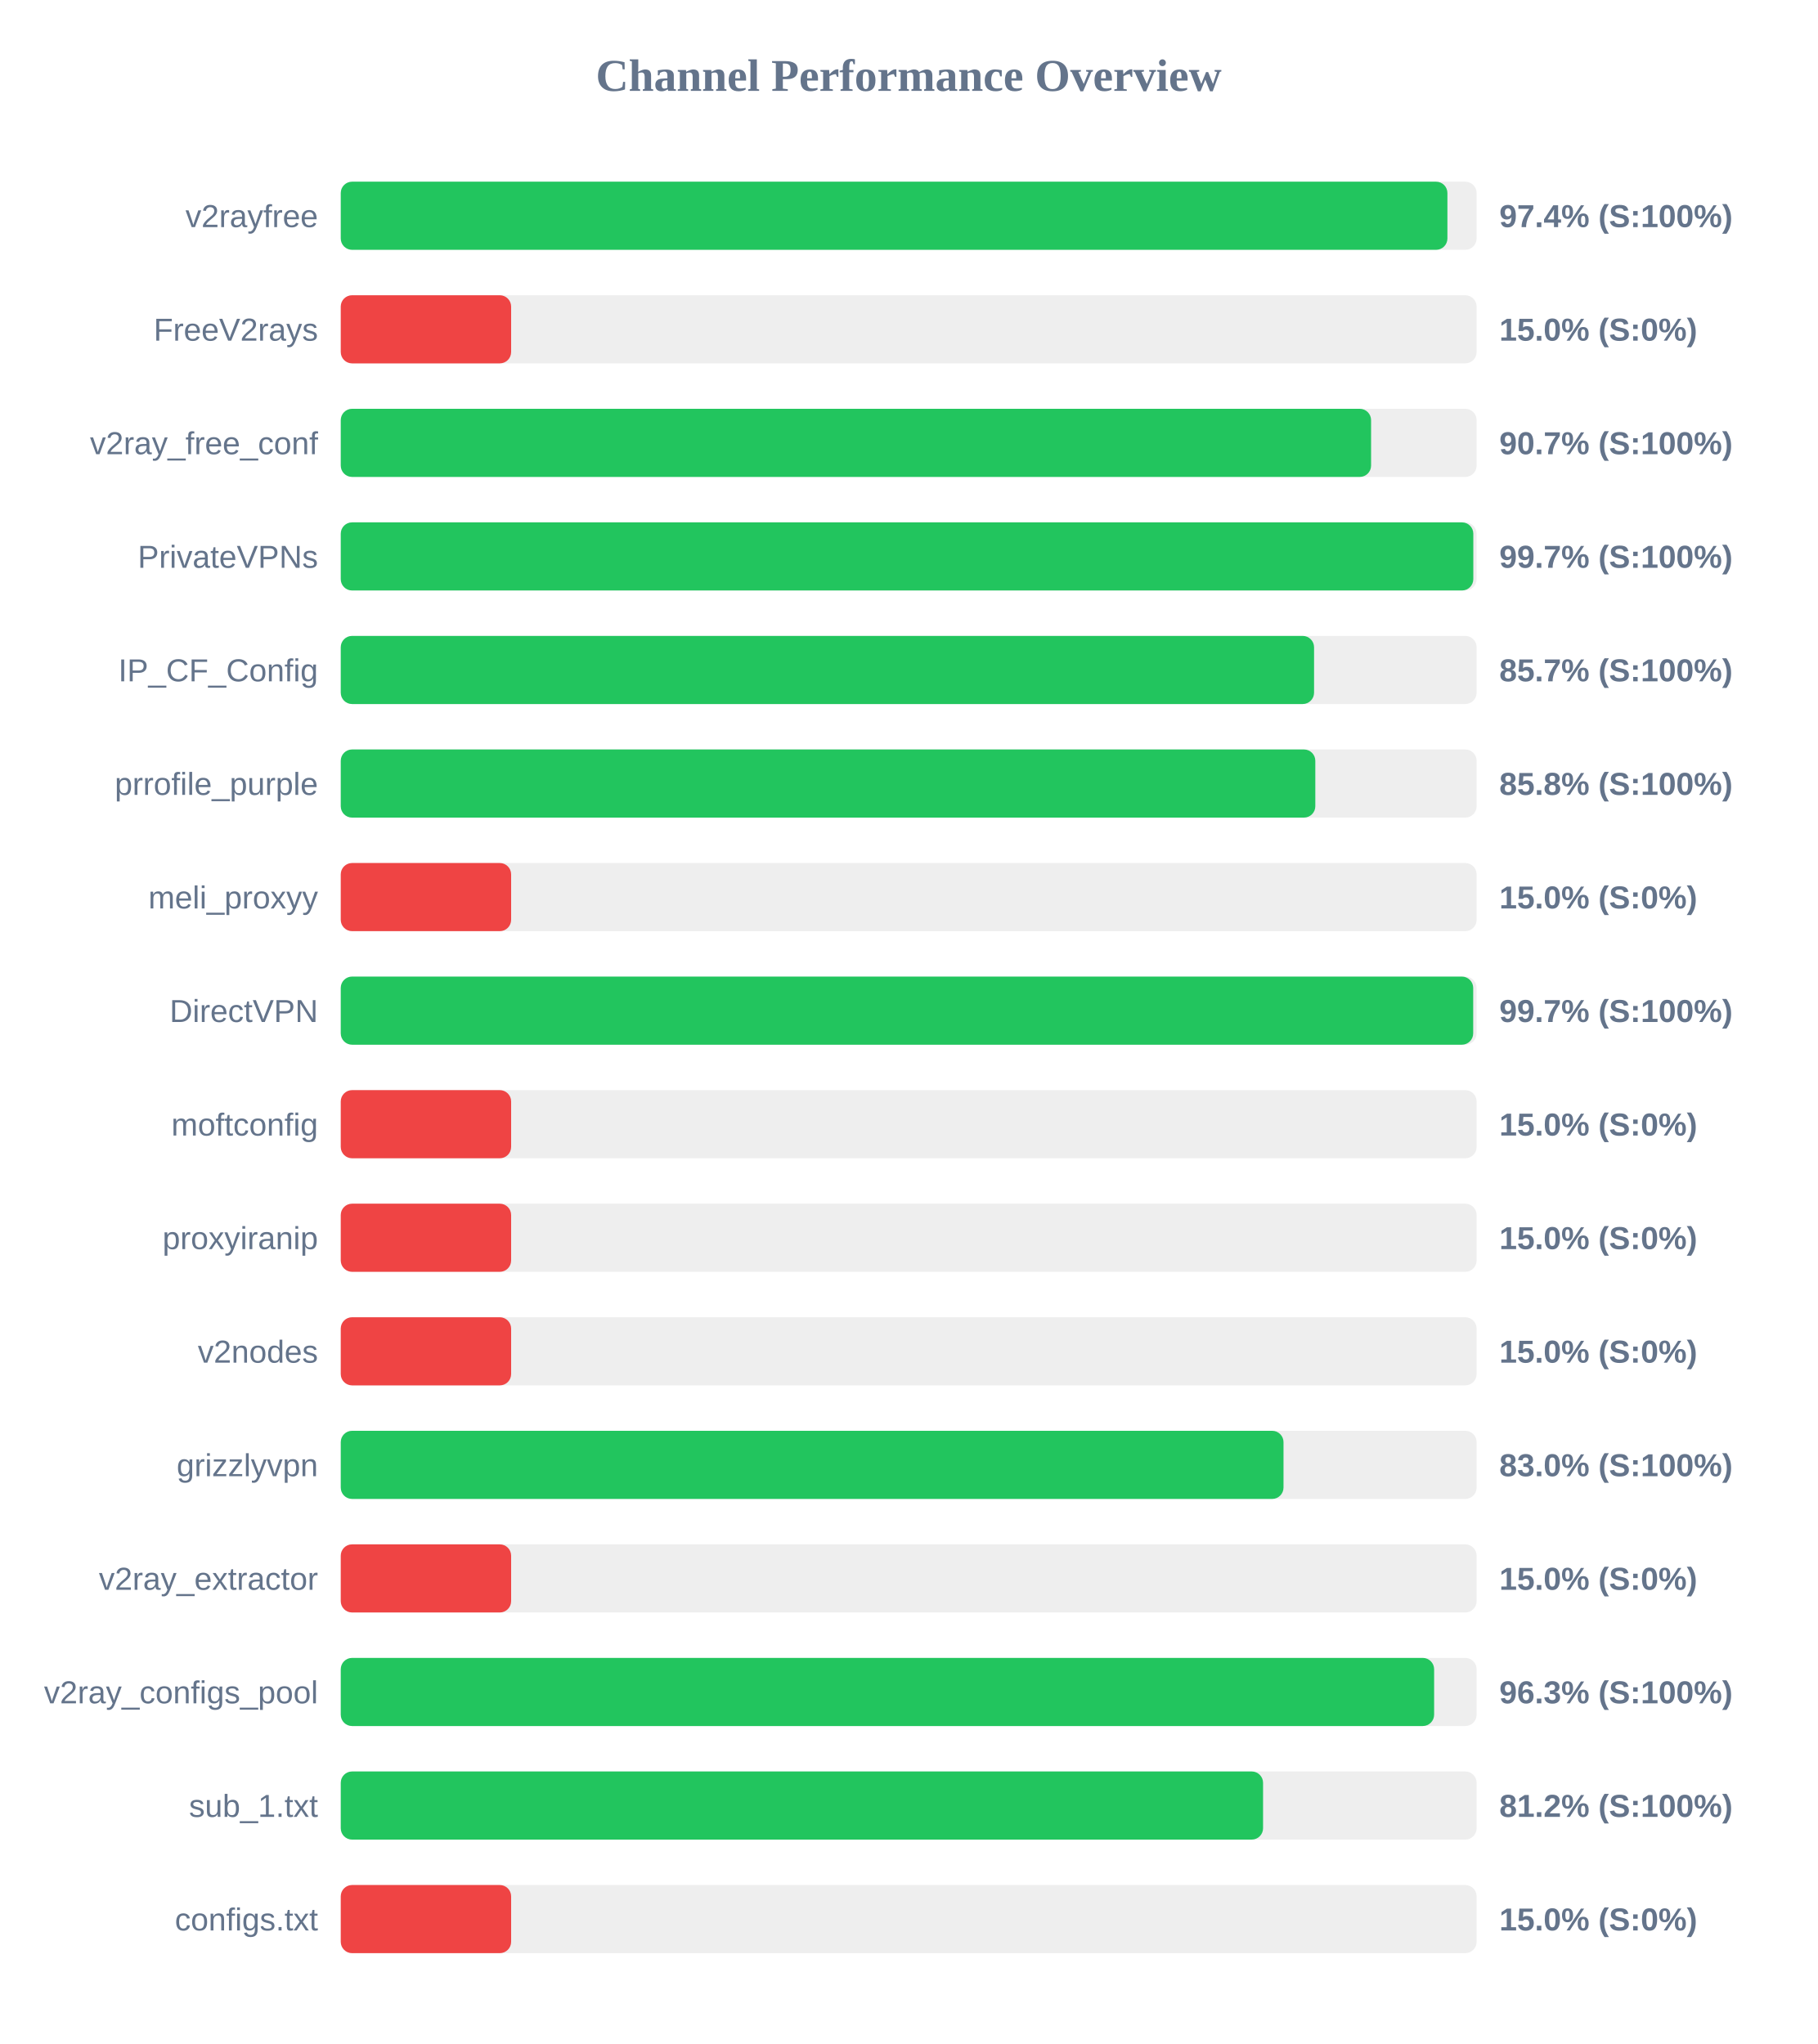
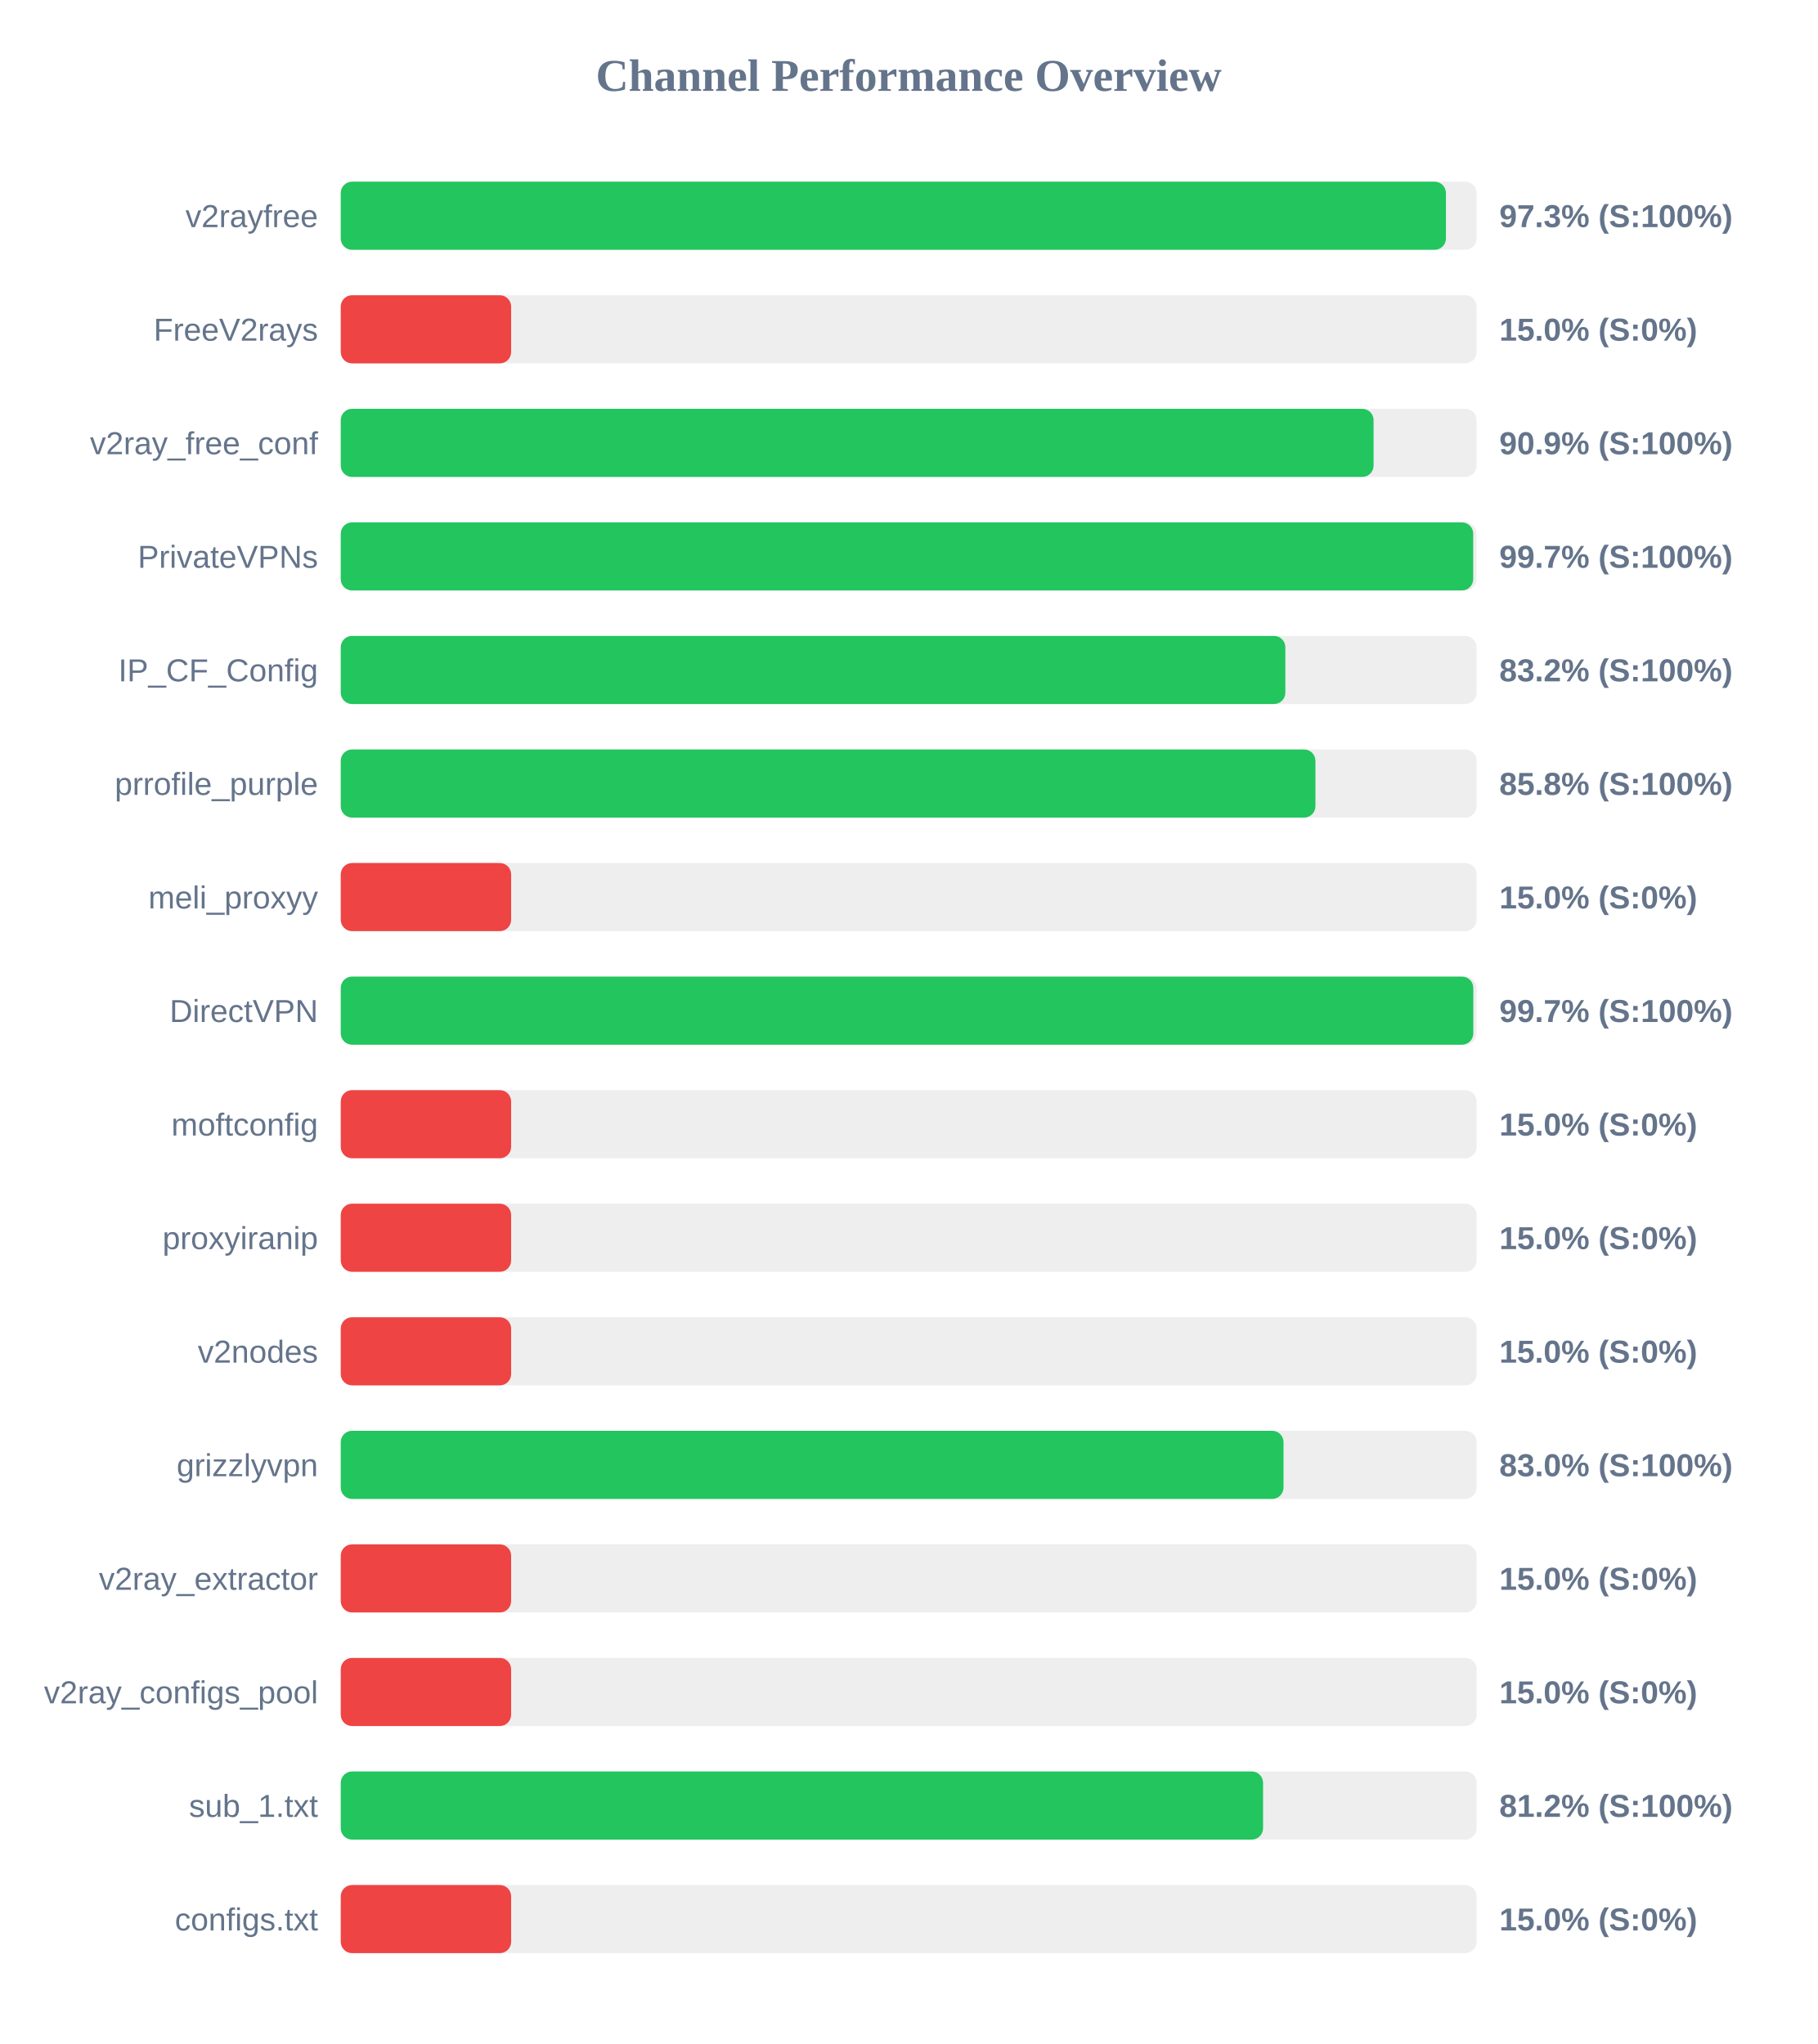
<svg xmlns="http://www.w3.org/2000/svg" width="800" height="900" version="1.1">
  <style>
        .row { font: 14px Arial; fill: #64748b; }
        .score { font: bold 14px Arial; fill: #64748b; }
    </style>
  <text x="400" y="40" text-anchor="middle" font-size="20px" font-weight="bold" fill="#64748b">Channel Performance Overview</text>
  <rect x="150" y="80" width="500" height="30" fill="#eee" rx="5" />
-   <rect x="150" y="80" width="487.15" height="30" fill="#22c55e" rx="5" />
+   <rect x="150" y="80" width="486.5" height="30" fill="#22c55e" rx="5" />
  <text x="140" y="100" text-anchor="end" class="row">v2rayfree</text>
-   <text x="660" y="100" text-anchor="start" class="score">97.4% (S:100%)</text>
+   <text x="660" y="100" text-anchor="start" class="score">97.3% (S:100%)</text>
  <rect x="150" y="130" width="500" height="30" fill="#eee" rx="5" />
  <rect x="150" y="130" width="75.0" height="30" fill="#ef4444" rx="5" />
  <text x="140" y="150" text-anchor="end" class="row">FreeV2rays</text>
  <text x="660" y="150" text-anchor="start" class="score">15.0% (S:0%)</text>
  <rect x="150" y="180" width="500" height="30" fill="#eee" rx="5" />
-   <rect x="150" y="180" width="453.55" height="30" fill="#22c55e" rx="5" />
+   <rect x="150" y="180" width="454.65" height="30" fill="#22c55e" rx="5" />
  <text x="140" y="200" text-anchor="end" class="row">v2ray_free_conf</text>
-   <text x="660" y="200" text-anchor="start" class="score">90.7% (S:100%)</text>
+   <text x="660" y="200" text-anchor="start" class="score">90.9% (S:100%)</text>
  <rect x="150" y="230" width="500" height="30" fill="#eee" rx="5" />
-   <rect x="150" y="230" width="498.55" height="30" fill="#22c55e" rx="5" />
+   <rect x="150" y="230" width="498.5" height="30" fill="#22c55e" rx="5" />
  <text x="140" y="250" text-anchor="end" class="row">PrivateVPNs</text>
  <text x="660" y="250" text-anchor="start" class="score">99.7% (S:100%)</text>
  <rect x="150" y="280" width="500" height="30" fill="#eee" rx="5" />
-   <rect x="150" y="280" width="428.45" height="30" fill="#22c55e" rx="5" />
+   <rect x="150" y="280" width="415.8" height="30" fill="#22c55e" rx="5" />
  <text x="140" y="300" text-anchor="end" class="row">IP_CF_Config</text>
-   <text x="660" y="300" text-anchor="start" class="score">85.7% (S:100%)</text>
+   <text x="660" y="300" text-anchor="start" class="score">83.2% (S:100%)</text>
  <rect x="150" y="330" width="500" height="30" fill="#eee" rx="5" />
-   <rect x="150" y="330" width="429.0" height="30" fill="#22c55e" rx="5" />
+   <rect x="150" y="330" width="429.05" height="30" fill="#22c55e" rx="5" />
  <text x="140" y="350" text-anchor="end" class="row">prrofile_purple</text>
  <text x="660" y="350" text-anchor="start" class="score">85.8% (S:100%)</text>
  <rect x="150" y="380" width="500" height="30" fill="#eee" rx="5" />
  <rect x="150" y="380" width="75.0" height="30" fill="#ef4444" rx="5" />
  <text x="140" y="400" text-anchor="end" class="row">meli_proxyy</text>
  <text x="660" y="400" text-anchor="start" class="score">15.0% (S:0%)</text>
  <rect x="150" y="430" width="500" height="30" fill="#eee" rx="5" />
-   <rect x="150" y="430" width="498.5" height="30" fill="#22c55e" rx="5" />
+   <rect x="150" y="430" width="498.55" height="30" fill="#22c55e" rx="5" />
  <text x="140" y="450" text-anchor="end" class="row">DirectVPN</text>
  <text x="660" y="450" text-anchor="start" class="score">99.7% (S:100%)</text>
  <rect x="150" y="480" width="500" height="30" fill="#eee" rx="5" />
  <rect x="150" y="480" width="75.0" height="30" fill="#ef4444" rx="5" />
  <text x="140" y="500" text-anchor="end" class="row">moftconfig</text>
  <text x="660" y="500" text-anchor="start" class="score">15.0% (S:0%)</text>
  <rect x="150" y="530" width="500" height="30" fill="#eee" rx="5" />
  <rect x="150" y="530" width="75.0" height="30" fill="#ef4444" rx="5" />
  <text x="140" y="550" text-anchor="end" class="row">proxyiranip</text>
  <text x="660" y="550" text-anchor="start" class="score">15.0% (S:0%)</text>
  <rect x="150" y="580" width="500" height="30" fill="#eee" rx="5" />
  <rect x="150" y="580" width="75.0" height="30" fill="#ef4444" rx="5" />
  <text x="140" y="600" text-anchor="end" class="row">v2nodes</text>
  <text x="660" y="600" text-anchor="start" class="score">15.0% (S:0%)</text>
  <rect x="150" y="630" width="500" height="30" fill="#eee" rx="5" />
  <rect x="150" y="630" width="415.0" height="30" fill="#22c55e" rx="5" />
  <text x="140" y="650" text-anchor="end" class="row">grizzlyvpn</text>
  <text x="660" y="650" text-anchor="start" class="score">83.0% (S:100%)</text>
  <rect x="150" y="680" width="500" height="30" fill="#eee" rx="5" />
  <rect x="150" y="680" width="75.0" height="30" fill="#ef4444" rx="5" />
  <text x="140" y="700" text-anchor="end" class="row">v2ray_extractor</text>
  <text x="660" y="700" text-anchor="start" class="score">15.0% (S:0%)</text>
  <rect x="150" y="730" width="500" height="30" fill="#eee" rx="5" />
-   <rect x="150" y="730" width="481.3" height="30" fill="#22c55e" rx="5" />
+   <rect x="150" y="730" width="75.0" height="30" fill="#ef4444" rx="5" />
  <text x="140" y="750" text-anchor="end" class="row">v2ray_configs_pool</text>
-   <text x="660" y="750" text-anchor="start" class="score">96.3% (S:100%)</text>
+   <text x="660" y="750" text-anchor="start" class="score">15.0% (S:0%)</text>
  <rect x="150" y="780" width="500" height="30" fill="#eee" rx="5" />
  <rect x="150" y="780" width="406.0" height="30" fill="#22c55e" rx="5" />
  <text x="140" y="800" text-anchor="end" class="row">sub_1.txt</text>
  <text x="660" y="800" text-anchor="start" class="score">81.2% (S:100%)</text>
  <rect x="150" y="830" width="500" height="30" fill="#eee" rx="5" />
  <rect x="150" y="830" width="75.0" height="30" fill="#ef4444" rx="5" />
  <text x="140" y="850" text-anchor="end" class="row">configs.txt</text>
  <text x="660" y="850" text-anchor="start" class="score">15.0% (S:0%)</text>
</svg>
